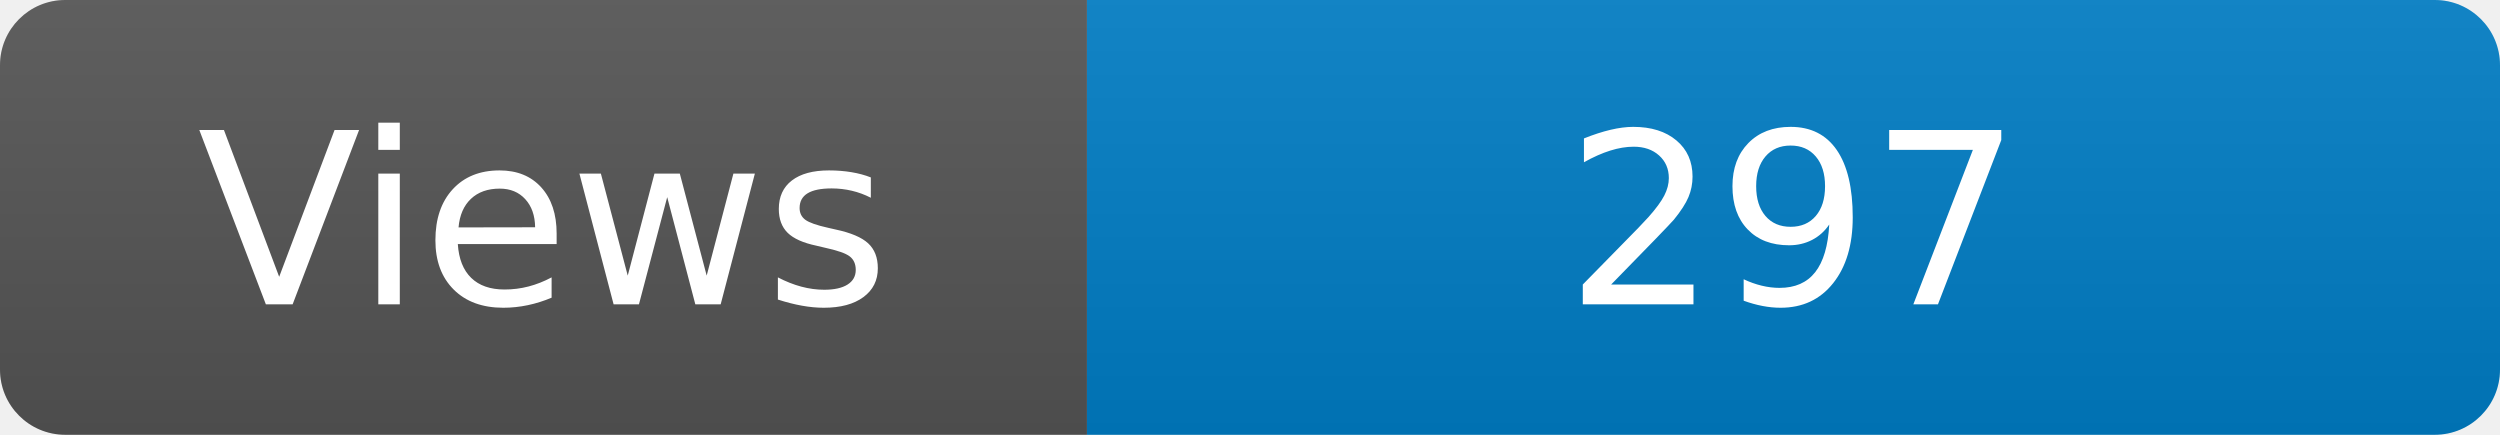
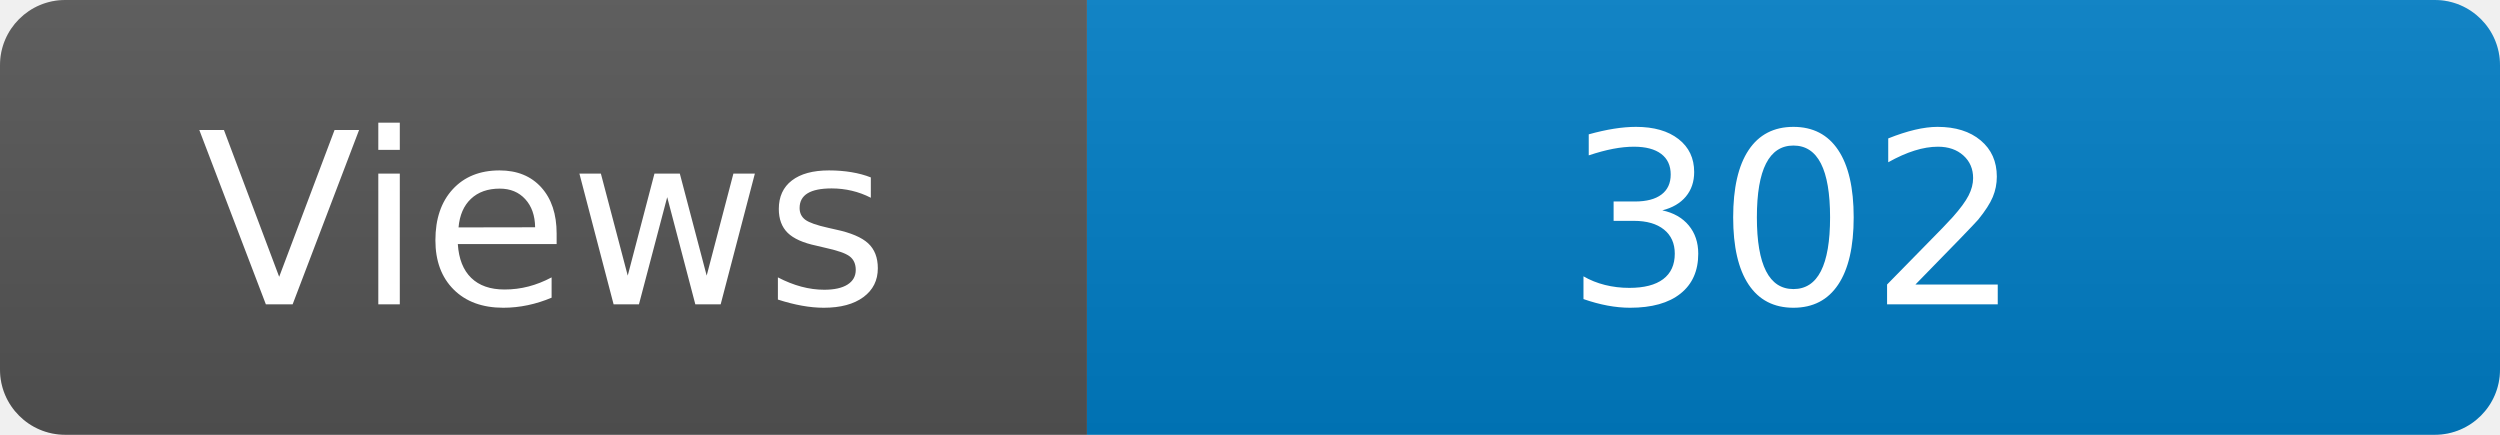
<svg xmlns="http://www.w3.org/2000/svg" width="115" height="20" role="img" aria-label="Maintained?: yes">
  <linearGradient id="s" x2="0" y2="100%">
    <stop offset="0" stop-color="#bbb" stop-opacity=".1" />
    <stop offset="1" stop-opacity=".1" />
  </linearGradient>
  <clipPath id="r">
    <rect width="115" height="20" rx="3" fill="#fff" />
  </clipPath>
  <g clip-path="url(#r)">
    <rect width="50" height="20" fill="#555" />
    <rect x="50" width="160" height="20" fill="#007ec6" />
    <rect width="115" height="20" fill="url(#s)" />
  </g>
  <g fill="#fff" text-anchor="middle" font-family="Verdana,Geneva,DejaVu Sans,sans-serif" font-size="110">
    <text x="250" y="140" transform="scale(.1)" fill="#fff">Views</text>
-     <text x="825" y="140" transform="scale(.1)" fill="#fff">297</text>
+     <text x="825" y="140" transform="scale(.1)" fill="#fff">302</text>
  </g>
</svg>
